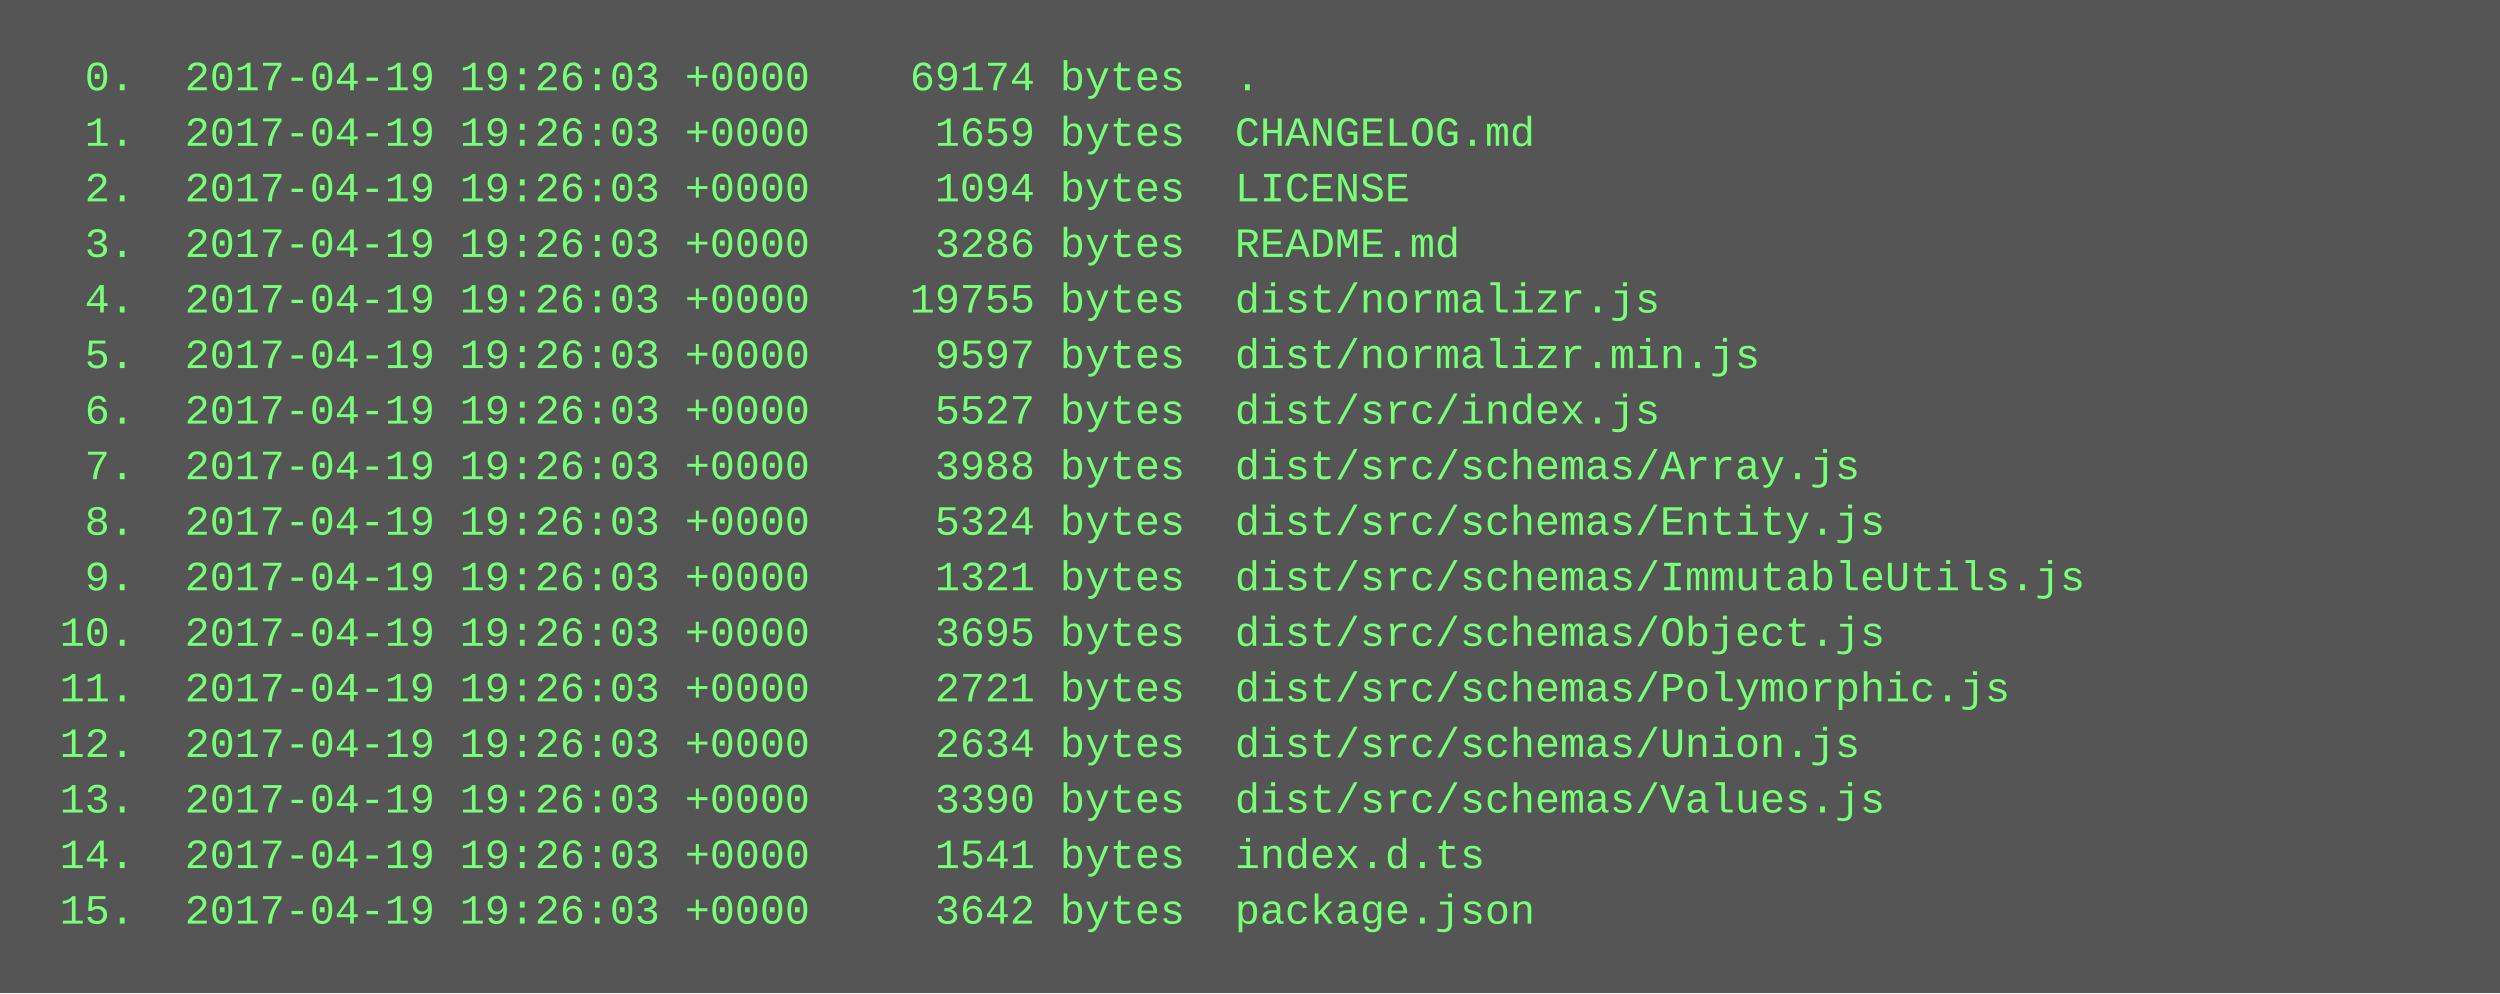
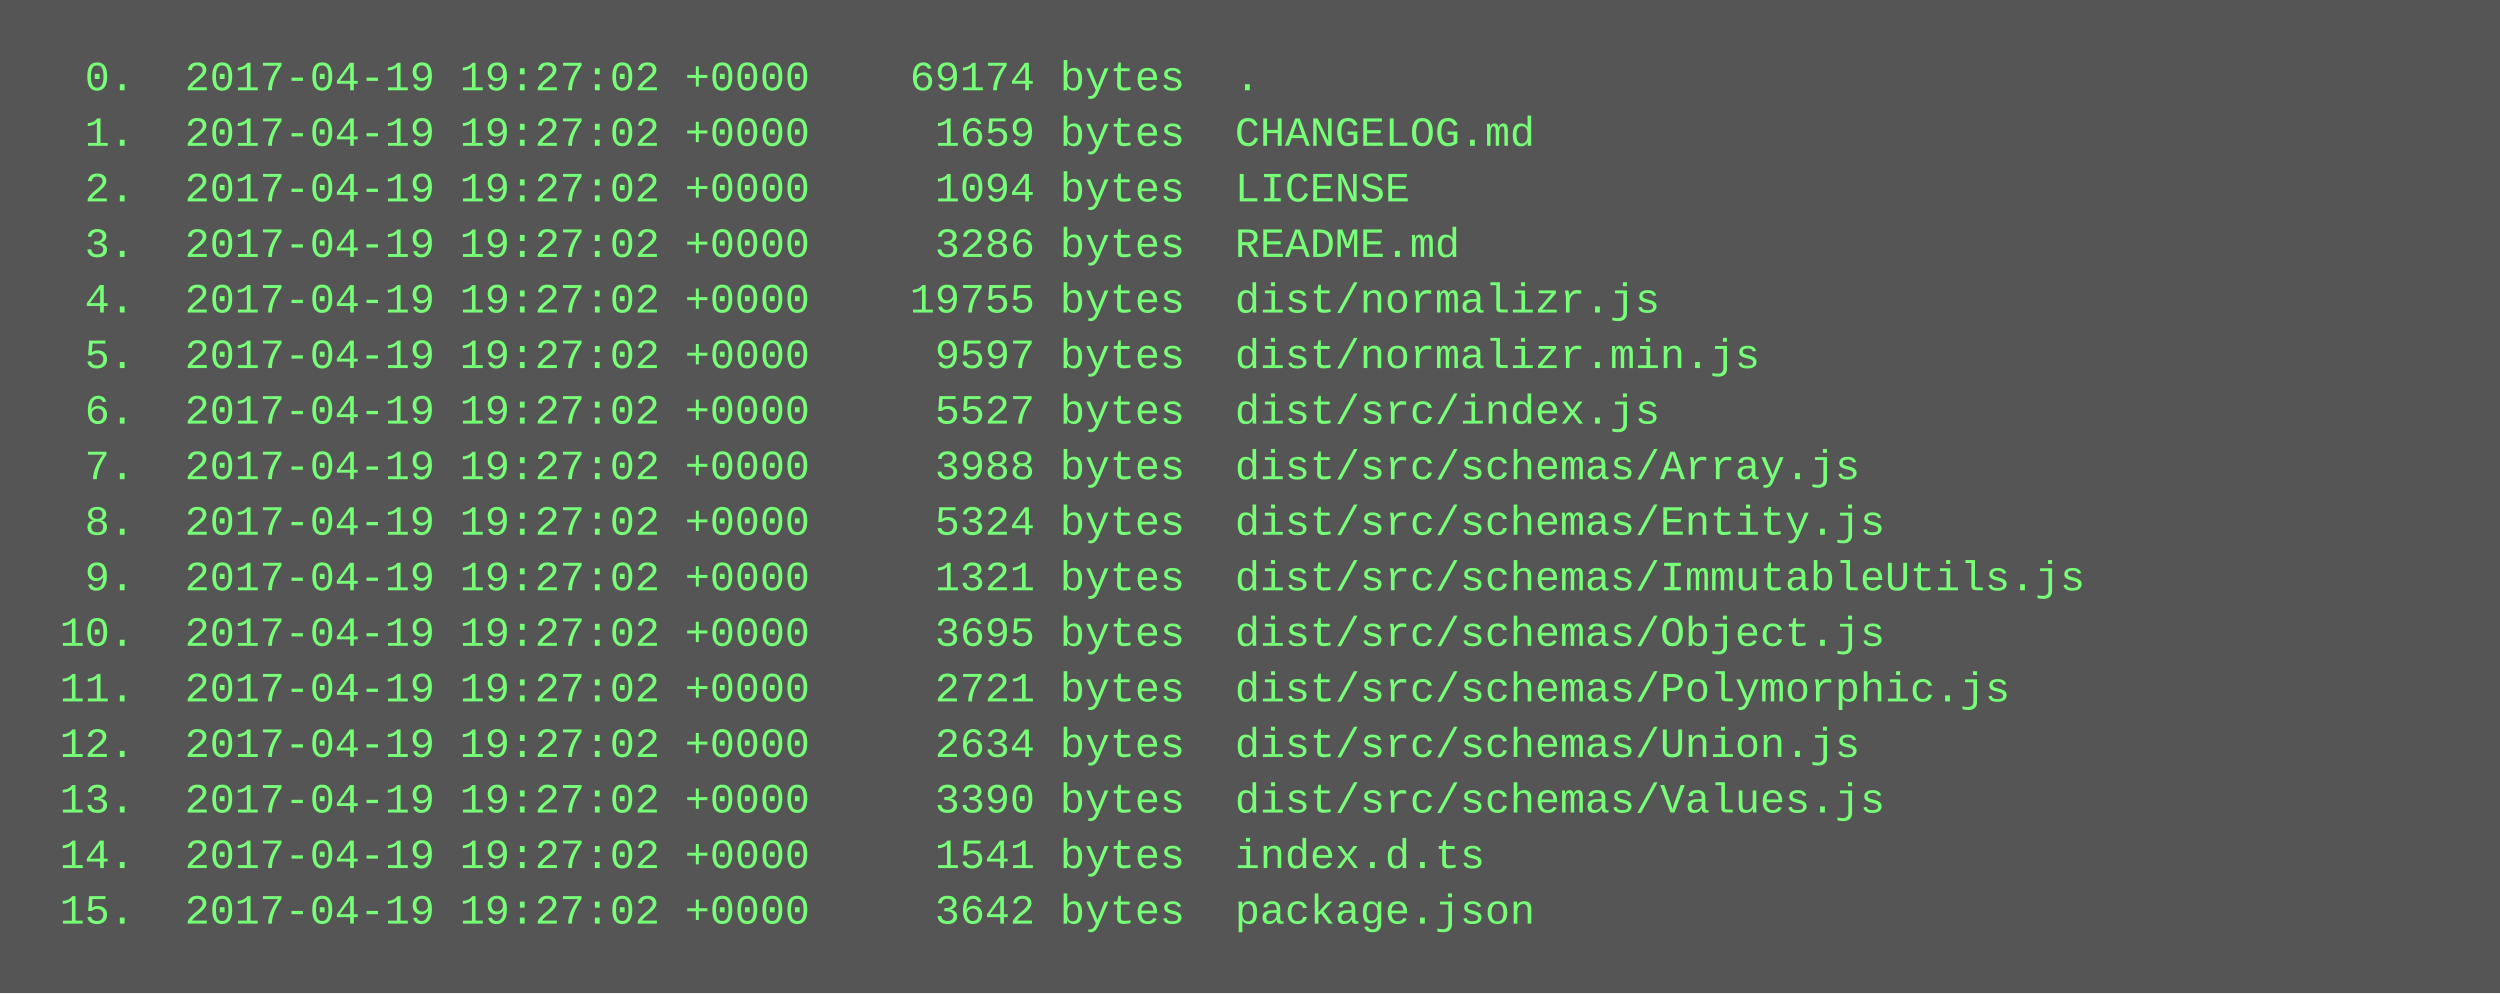
<svg xmlns="http://www.w3.org/2000/svg" height="286" width="720">
  <rect height="286" fill="#555" width="720" />
  <text fill="#7f7" font-family="Courier New" font-size="12" xml:space="preserve">
-     <tspan x="10" y="26">  0.  2017-04-19 19:26:03 +0000    69174 bytes  .</tspan>
-     <tspan x="10" y="42">  1.  2017-04-19 19:26:03 +0000     1659 bytes  CHANGELOG.md</tspan>
-     <tspan x="10" y="58">  2.  2017-04-19 19:26:03 +0000     1094 bytes  LICENSE</tspan>
-     <tspan x="10" y="74">  3.  2017-04-19 19:26:03 +0000     3286 bytes  README.md</tspan>
-     <tspan x="10" y="90">  4.  2017-04-19 19:26:03 +0000    19755 bytes  dist/normalizr.js</tspan>
-     <tspan x="10" y="106">  5.  2017-04-19 19:26:03 +0000     9597 bytes  dist/normalizr.min.js</tspan>
-     <tspan x="10" y="122">  6.  2017-04-19 19:26:03 +0000     5527 bytes  dist/src/index.js</tspan>
-     <tspan x="10" y="138">  7.  2017-04-19 19:26:03 +0000     3988 bytes  dist/src/schemas/Array.js</tspan>
-     <tspan x="10" y="154">  8.  2017-04-19 19:26:03 +0000     5324 bytes  dist/src/schemas/Entity.js</tspan>
-     <tspan x="10" y="170">  9.  2017-04-19 19:26:03 +0000     1321 bytes  dist/src/schemas/ImmutableUtils.js</tspan>
-     <tspan x="10" y="186"> 10.  2017-04-19 19:26:03 +0000     3695 bytes  dist/src/schemas/Object.js</tspan>
-     <tspan x="10" y="202"> 11.  2017-04-19 19:26:03 +0000     2721 bytes  dist/src/schemas/Polymorphic.js</tspan>
-     <tspan x="10" y="218"> 12.  2017-04-19 19:26:03 +0000     2634 bytes  dist/src/schemas/Union.js</tspan>
-     <tspan x="10" y="234"> 13.  2017-04-19 19:26:03 +0000     3390 bytes  dist/src/schemas/Values.js</tspan>
-     <tspan x="10" y="250"> 14.  2017-04-19 19:26:03 +0000     1541 bytes  index.d.ts</tspan>
-     <tspan x="10" y="266"> 15.  2017-04-19 19:26:03 +0000     3642 bytes  package.json</tspan>
+     <tspan x="10" y="26">  0.  2017-04-19 19:27:02 +0000    69174 bytes  .</tspan>
+     <tspan x="10" y="42">  1.  2017-04-19 19:27:02 +0000     1659 bytes  CHANGELOG.md</tspan>
+     <tspan x="10" y="58">  2.  2017-04-19 19:27:02 +0000     1094 bytes  LICENSE</tspan>
+     <tspan x="10" y="74">  3.  2017-04-19 19:27:02 +0000     3286 bytes  README.md</tspan>
+     <tspan x="10" y="90">  4.  2017-04-19 19:27:02 +0000    19755 bytes  dist/normalizr.js</tspan>
+     <tspan x="10" y="106">  5.  2017-04-19 19:27:02 +0000     9597 bytes  dist/normalizr.min.js</tspan>
+     <tspan x="10" y="122">  6.  2017-04-19 19:27:02 +0000     5527 bytes  dist/src/index.js</tspan>
+     <tspan x="10" y="138">  7.  2017-04-19 19:27:02 +0000     3988 bytes  dist/src/schemas/Array.js</tspan>
+     <tspan x="10" y="154">  8.  2017-04-19 19:27:02 +0000     5324 bytes  dist/src/schemas/Entity.js</tspan>
+     <tspan x="10" y="170">  9.  2017-04-19 19:27:02 +0000     1321 bytes  dist/src/schemas/ImmutableUtils.js</tspan>
+     <tspan x="10" y="186"> 10.  2017-04-19 19:27:02 +0000     3695 bytes  dist/src/schemas/Object.js</tspan>
+     <tspan x="10" y="202"> 11.  2017-04-19 19:27:02 +0000     2721 bytes  dist/src/schemas/Polymorphic.js</tspan>
+     <tspan x="10" y="218"> 12.  2017-04-19 19:27:02 +0000     2634 bytes  dist/src/schemas/Union.js</tspan>
+     <tspan x="10" y="234"> 13.  2017-04-19 19:27:02 +0000     3390 bytes  dist/src/schemas/Values.js</tspan>
+     <tspan x="10" y="250"> 14.  2017-04-19 19:27:02 +0000     1541 bytes  index.d.ts</tspan>
+     <tspan x="10" y="266"> 15.  2017-04-19 19:27:02 +0000     3642 bytes  package.json</tspan>
  </text>
</svg>
